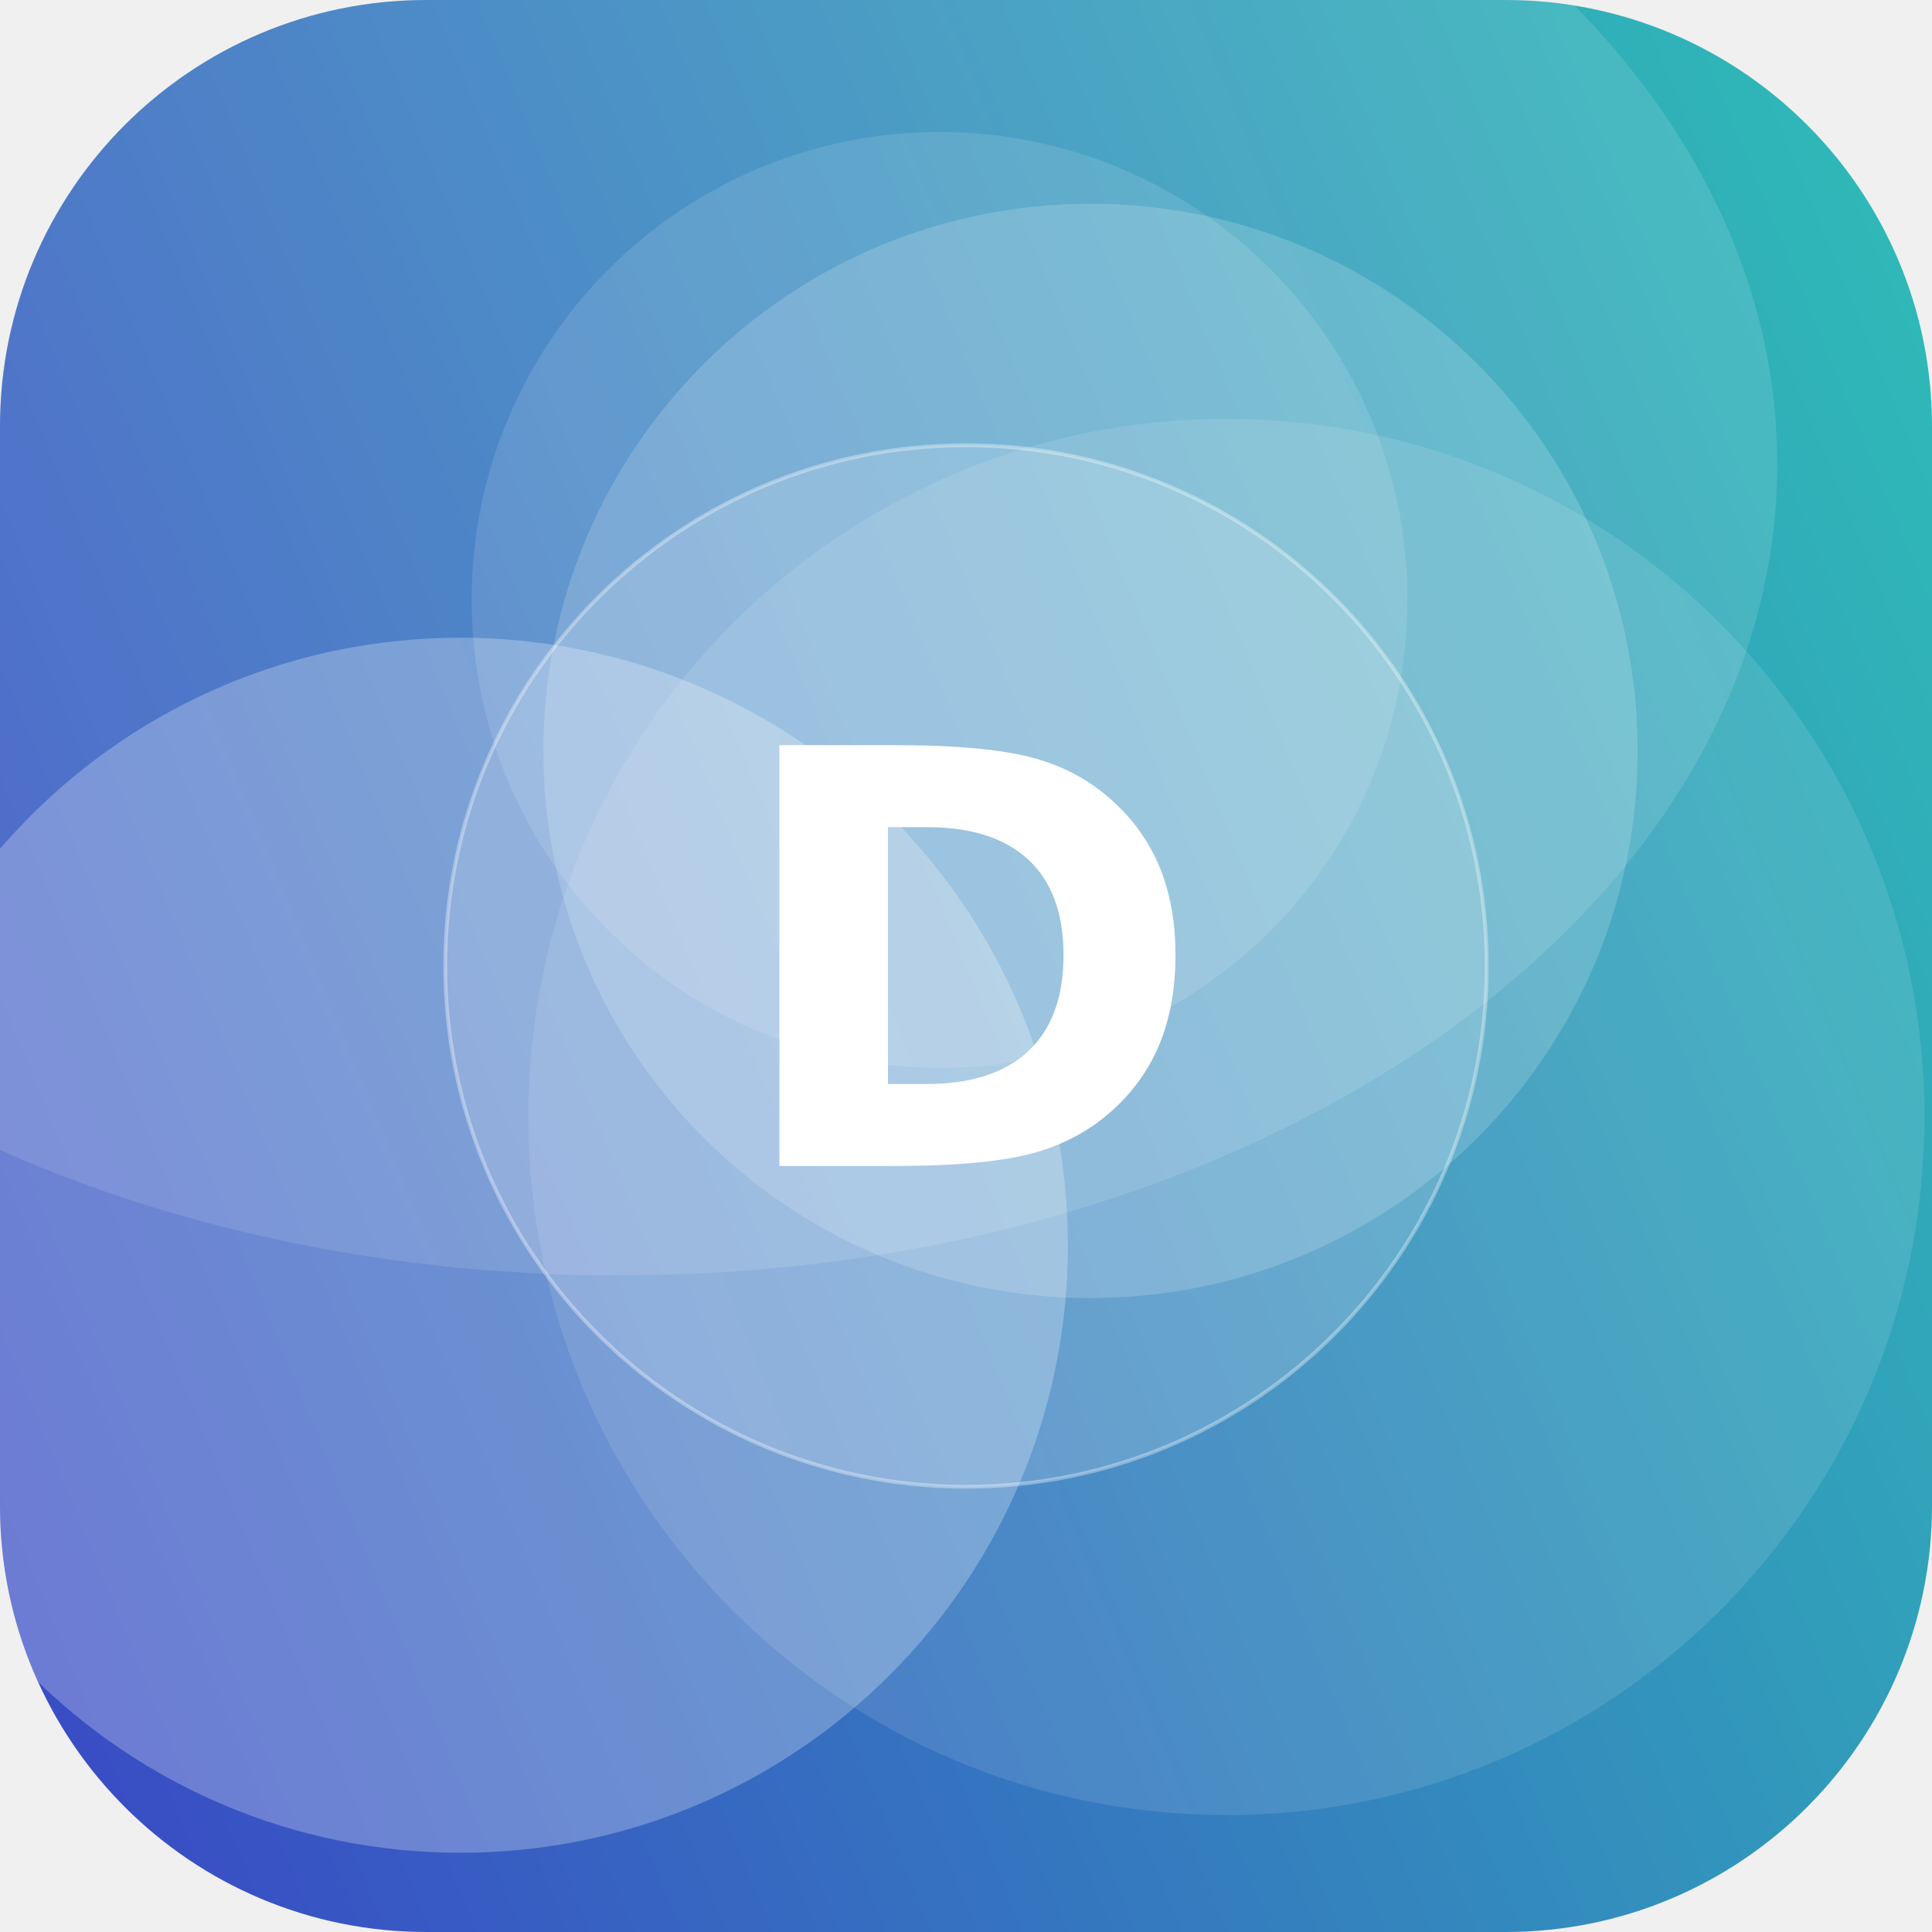
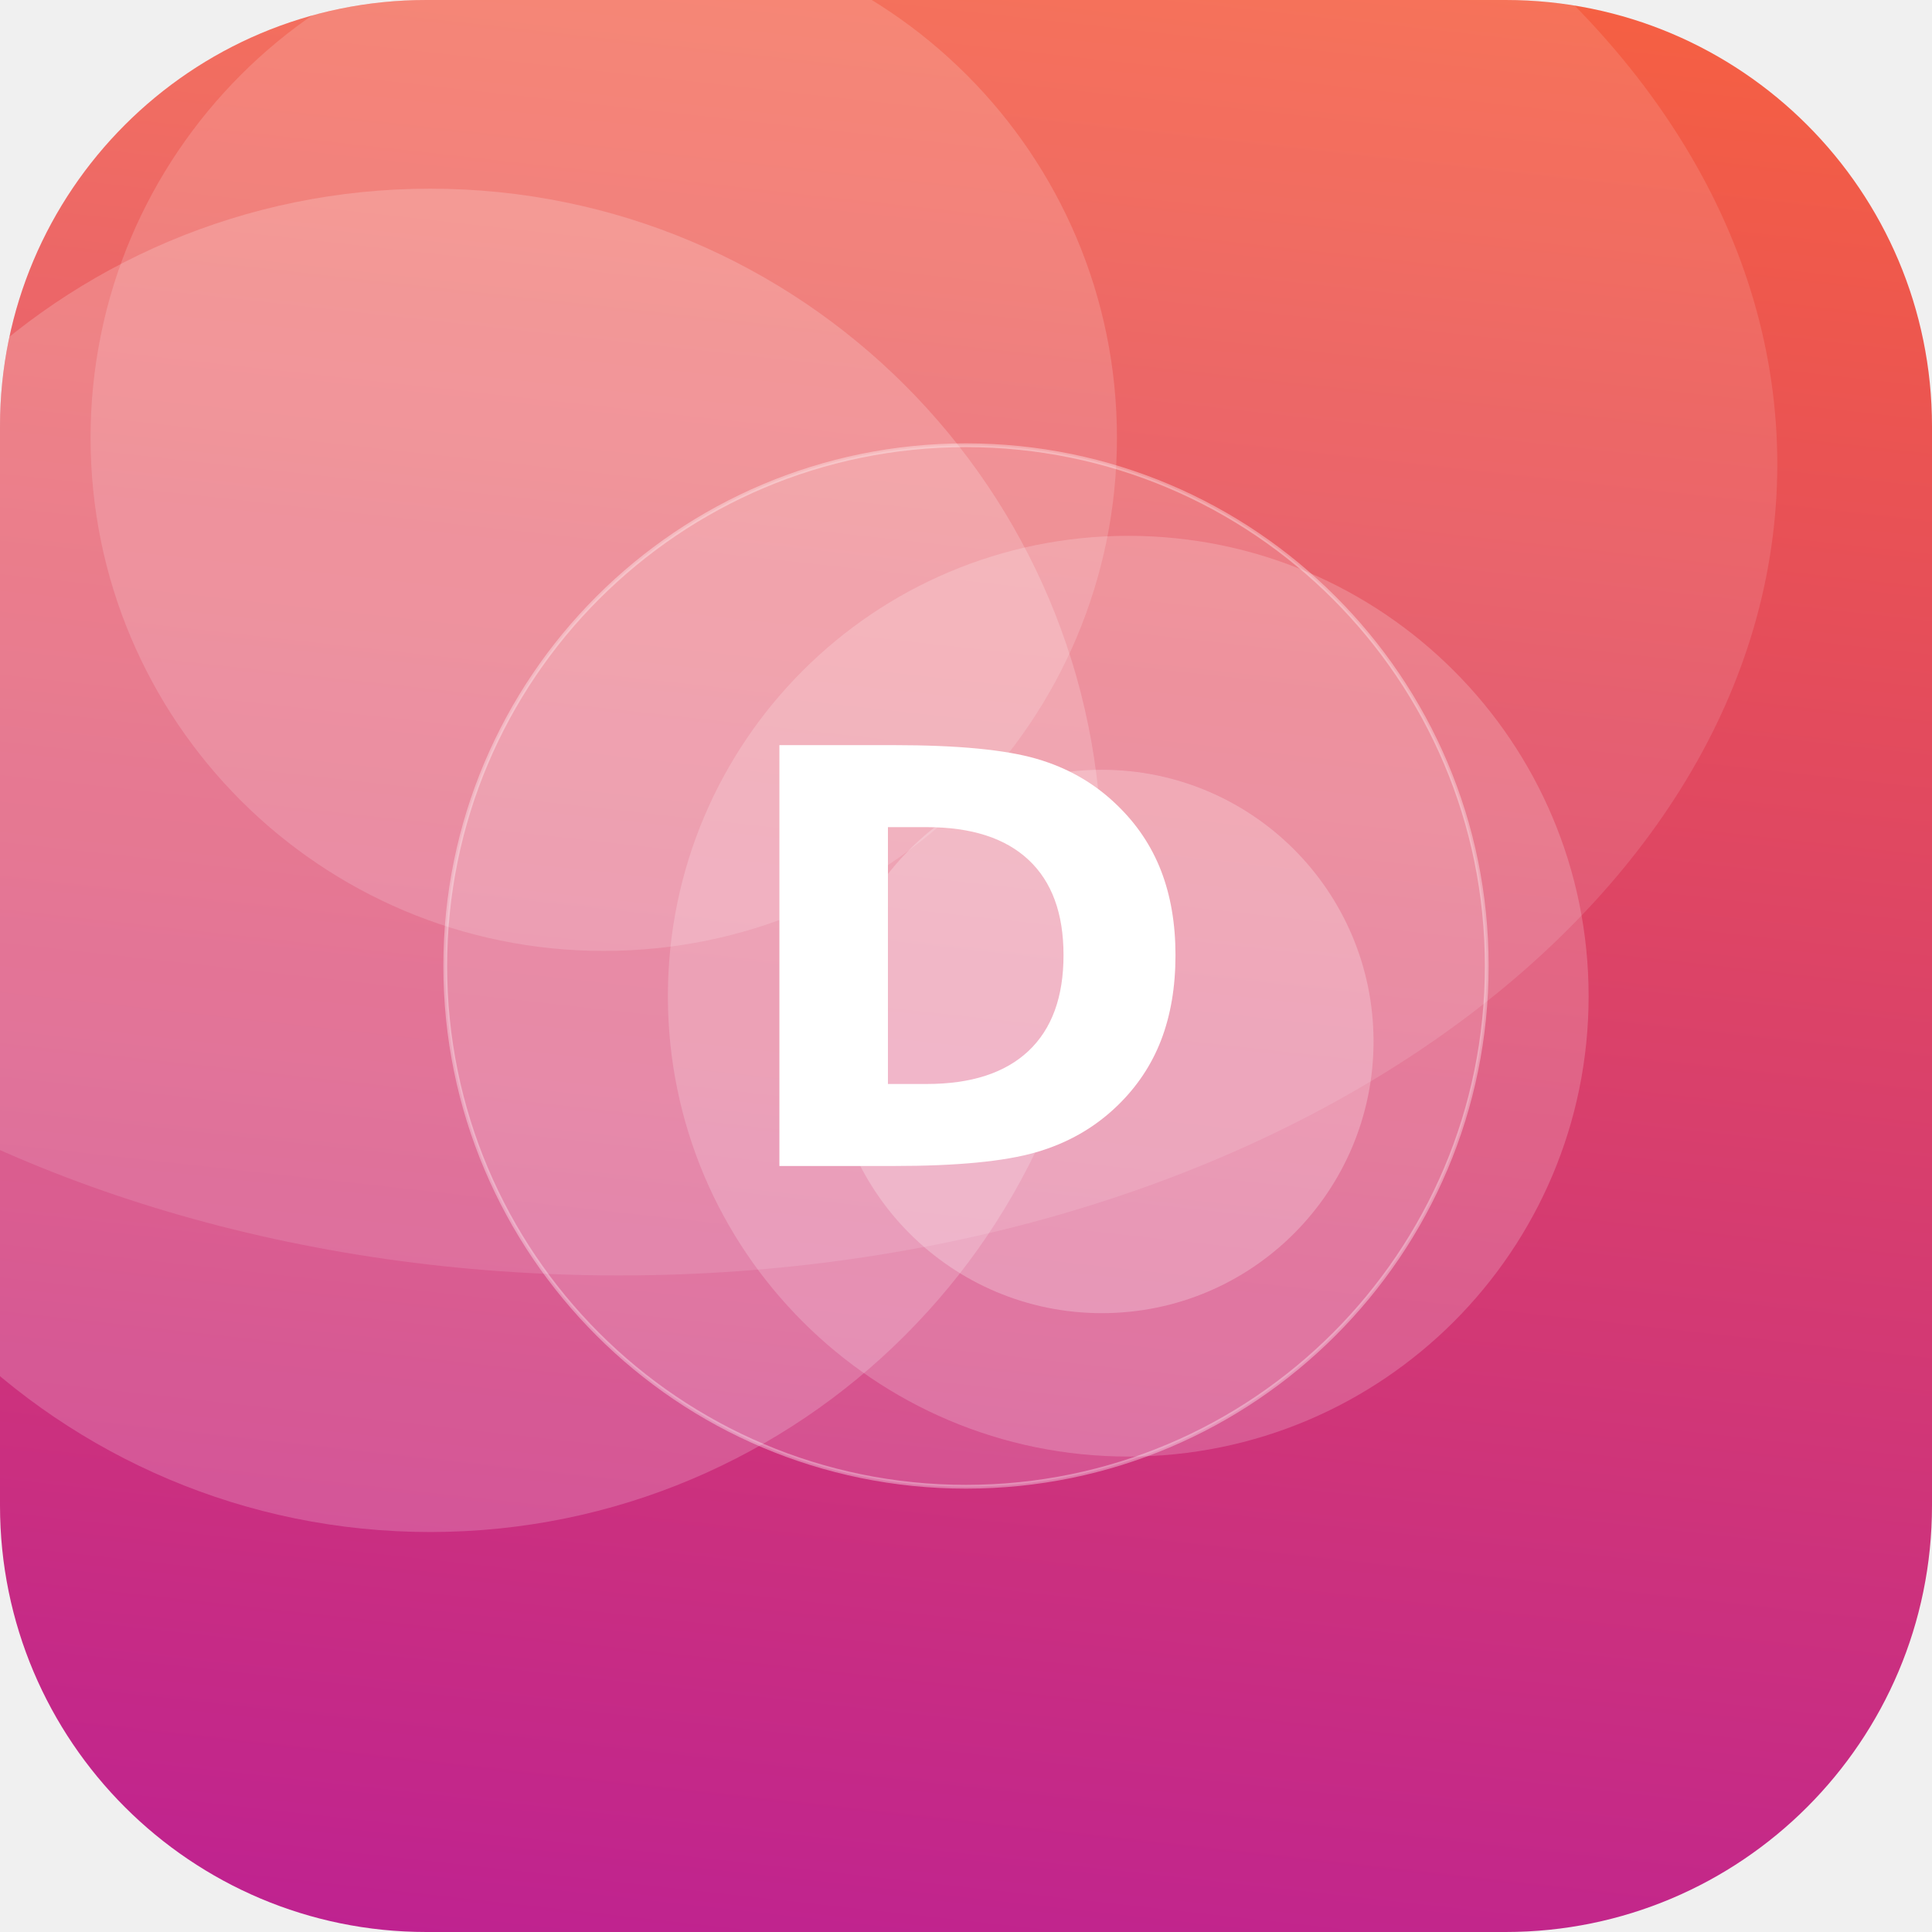
<svg xmlns="http://www.w3.org/2000/svg" width="512" height="512" viewBox="0 0 512 512">
  <defs>
-     <linearGradient id="g" x1="0" y1="0" x2="1" y2="1" gradientTransform="rotate(112 0.5 0.5)">
-       <stop offset="0" stop-color="#2EC4B6" />
-       <stop offset="1" stop-color="#3A41C6" />
+     <linearGradient id="g" x1="0" y1="0" x2="1" y2="1" gradientTransform="rotate(51 0.5 0.5)">
+       <stop offset="0" stop-color="#FF6B35" />
+       <stop offset="1" stop-color="#B5179E" />
    </linearGradient>
    <clipPath id="c">
      <rect width="512" height="512" rx="113" />
    </clipPath>
  </defs>
  <g clip-path="url(#c)">
    <rect width="512" height="512" fill="url(#g)" />
-     <circle cx="122" cy="330" r="161" fill="#FFFFFF" fill-opacity="0.26" />
-     <circle cx="325" cy="296" r="185" fill="#FFFFFF" fill-opacity="0.11" />
-     <circle cx="249" cy="159" r="124" fill="#FFFFFF" fill-opacity="0.12" />
-     <circle cx="289" cy="199" r="145" fill="#FFFFFF" fill-opacity="0.17" />
+     <circle cx="160" cy="116" r="136" fill="#FFFFFF" fill-opacity="0.16" />
+     <circle cx="292" cy="276" r="72" fill="#FFFFFF" fill-opacity="0.24" />
+     <circle cx="114" cy="228" r="178" fill="#FFFFFF" fill-opacity="0.19" />
+     <circle cx="299" cy="264" r="122" fill="#FFFFFF" fill-opacity="0.19" />
    <ellipse cx="164" cy="123" rx="307" ry="215" fill="#FFFFFF" fill-opacity="0.12" />
    <circle cx="256" cy="256" r="138" fill="#FFFFFF" fill-opacity="0.16" stroke="#FFFFFF" stroke-opacity="0.35" />
    <text x="50%" y="50%" dy="53" text-anchor="middle" font-family="DejaVu Sans, Helvetica, Arial, sans-serif" font-weight="bold" font-size="153" fill="#FFFFFF">D</text>
  </g>
</svg>
